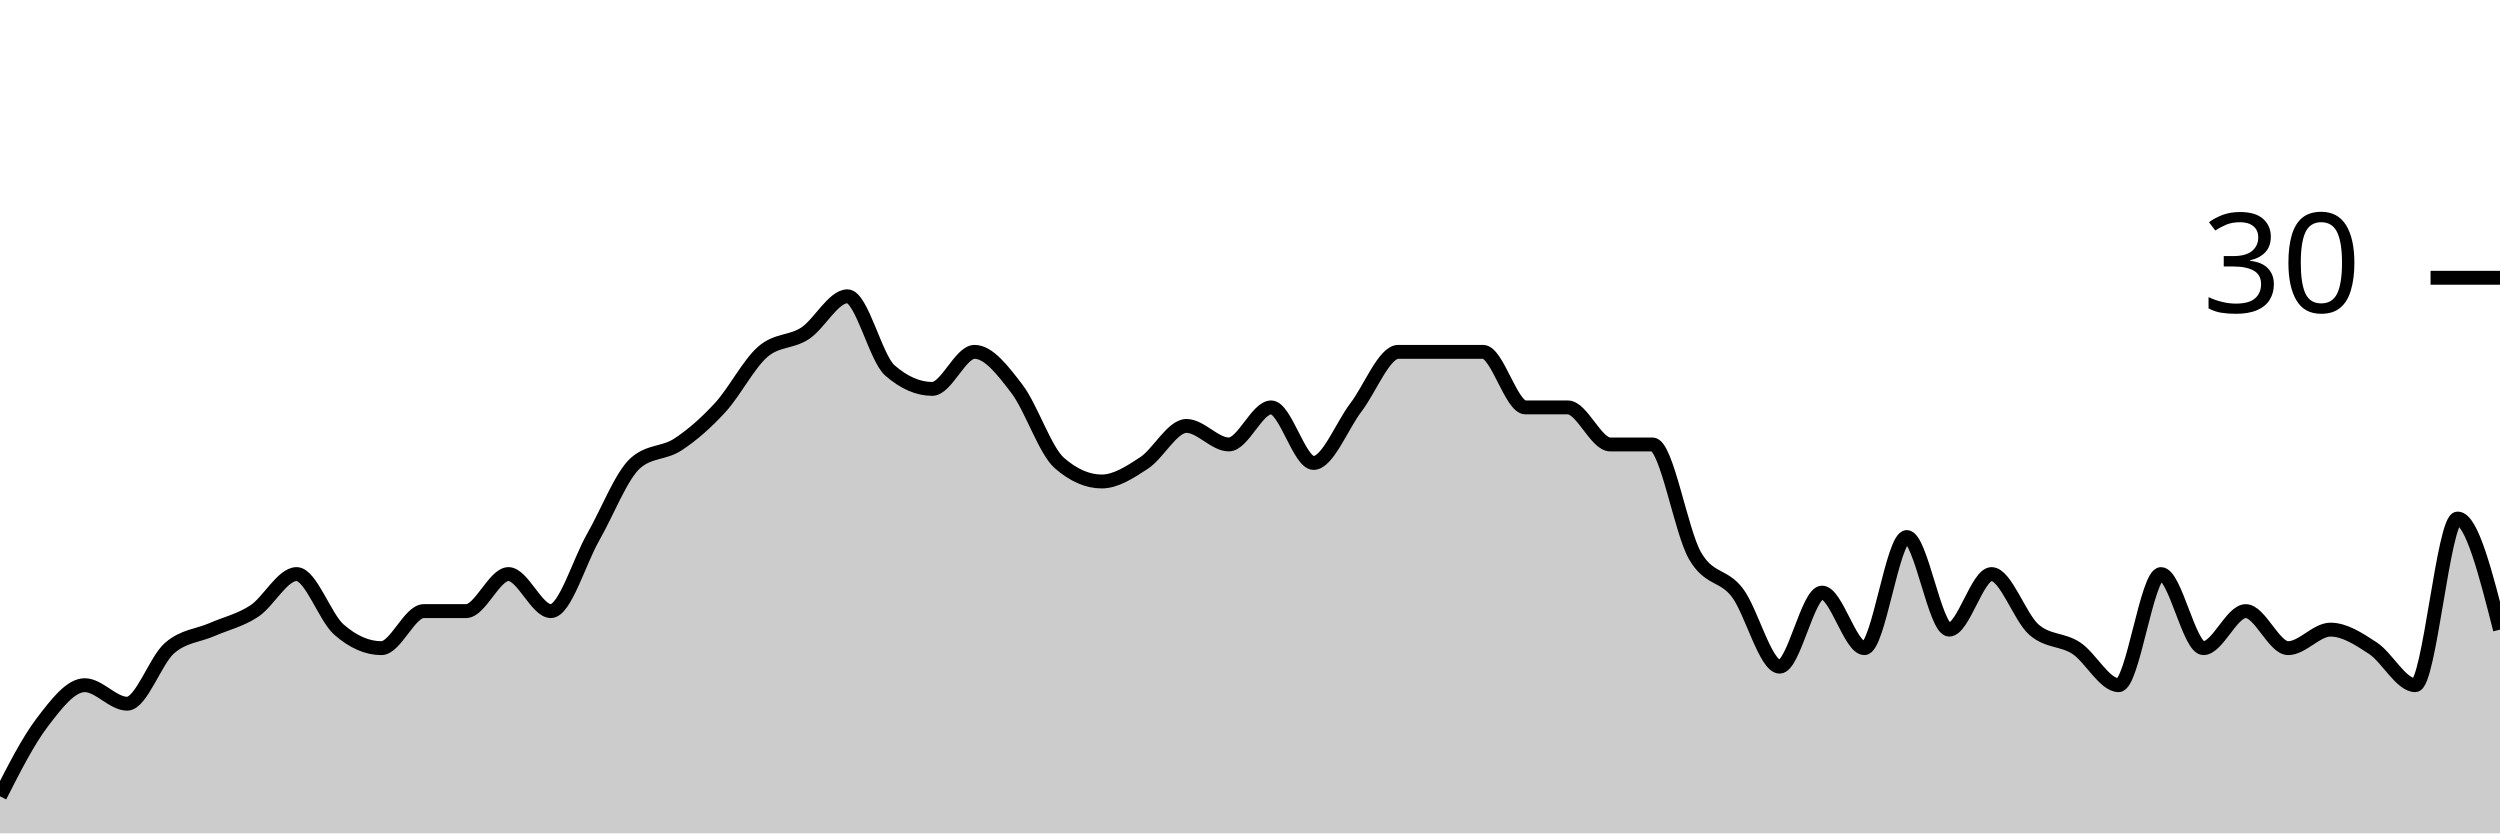
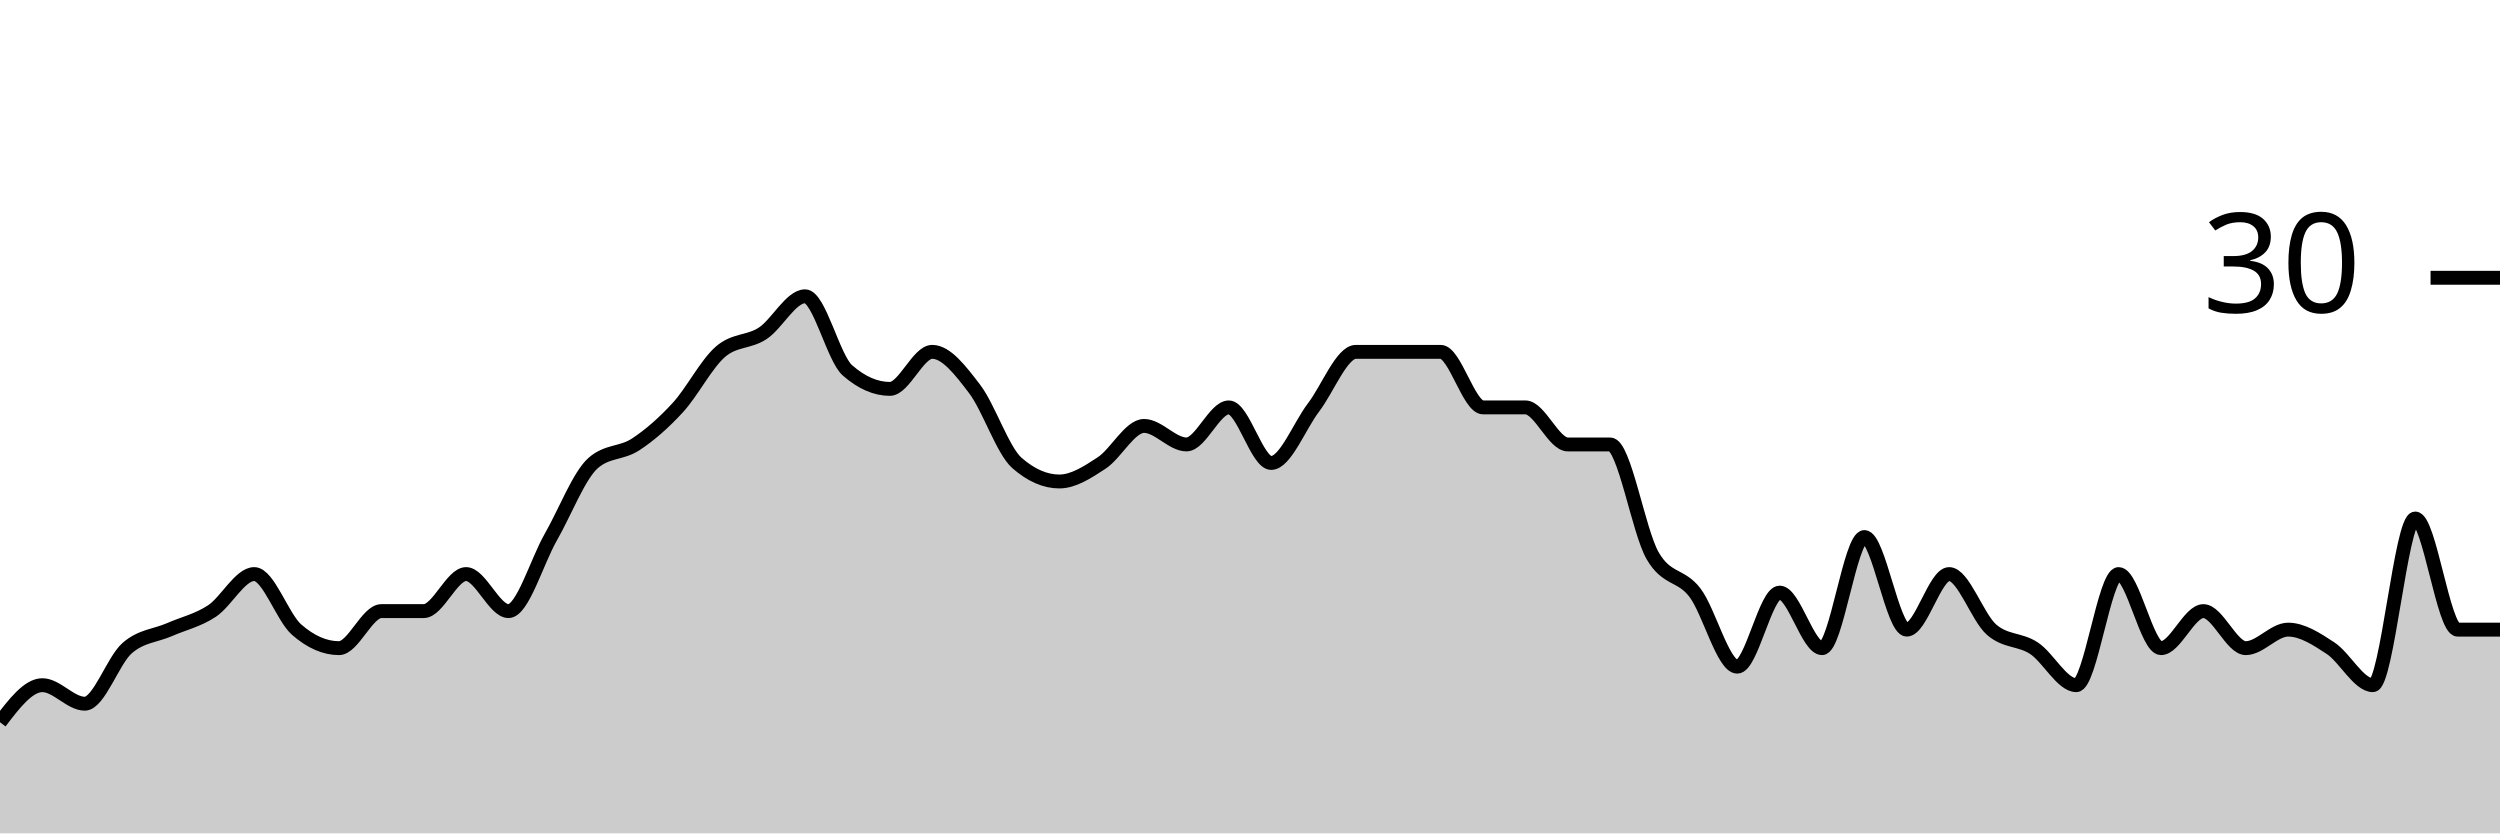
<svg xmlns="http://www.w3.org/2000/svg" viewBox="0 0 180 60">
  <g transform="translate(0,20)">
-     <path class="area" fill="rgba(0, 0, 0, 0.2)" d="M0,37.333C1.017,35.333,2.034,33.333,3.051,32C4.068,30.667,5.085,29.333,6.102,29.333C7.119,29.333,8.136,30.667,9.153,30.667C10.169,30.667,11.186,27.556,12.203,26.667C13.22,25.778,14.237,25.778,15.254,25.333C16.271,24.889,17.288,24.667,18.305,24C19.322,23.333,20.339,21.333,21.356,21.333C22.373,21.333,23.39,24.444,24.407,25.333C25.424,26.222,26.441,26.667,27.458,26.667C28.475,26.667,29.492,24,30.508,24C31.525,24,32.542,24,33.559,24C34.576,24,35.593,21.333,36.61,21.333C37.627,21.333,38.644,24,39.661,24C40.678,24,41.695,20.444,42.712,18.667C43.729,16.889,44.746,14.222,45.763,13.333C46.78,12.444,47.797,12.667,48.814,12C49.831,11.333,50.847,10.444,51.864,9.333C52.881,8.222,53.898,6.222,54.915,5.333C55.932,4.444,56.949,4.667,57.966,4C58.983,3.333,60,1.333,61.017,1.333C62.034,1.333,63.051,5.778,64.068,6.667C65.085,7.556,66.102,8,67.119,8C68.136,8,69.153,5.333,70.169,5.333C71.186,5.333,72.203,6.667,73.22,8C74.237,9.333,75.254,12.444,76.271,13.333C77.288,14.222,78.305,14.667,79.322,14.667C80.339,14.667,81.356,14,82.373,13.333C83.39,12.667,84.407,10.667,85.424,10.667C86.441,10.667,87.458,12,88.475,12C89.492,12,90.508,9.333,91.525,9.333C92.542,9.333,93.559,13.333,94.576,13.333C95.593,13.333,96.61,10.667,97.627,9.333C98.644,8,99.661,5.333,100.678,5.333C101.695,5.333,102.712,5.333,103.729,5.333C104.746,5.333,105.763,5.333,106.78,5.333C107.797,5.333,108.814,9.333,109.831,9.333C110.847,9.333,111.864,9.333,112.881,9.333C113.898,9.333,114.915,12,115.932,12C116.949,12,117.966,12,118.983,12C120,12,121.017,18.222,122.034,20C123.051,21.778,124.068,21.333,125.085,22.667C126.102,24,127.119,28,128.136,28C129.153,28,130.169,22.667,131.186,22.667C132.203,22.667,133.22,26.667,134.237,26.667C135.254,26.667,136.271,18.667,137.288,18.667C138.305,18.667,139.322,25.333,140.339,25.333C141.356,25.333,142.373,21.333,143.39,21.333C144.407,21.333,145.424,24.444,146.441,25.333C147.458,26.222,148.475,26,149.492,26.667C150.508,27.333,151.525,29.333,152.542,29.333C153.559,29.333,154.576,21.333,155.593,21.333C156.61,21.333,157.627,26.667,158.644,26.667C159.661,26.667,160.678,24,161.695,24C162.712,24,163.729,26.667,164.746,26.667C165.763,26.667,166.78,25.333,167.797,25.333C168.814,25.333,169.831,26,170.847,26.667C171.864,27.333,172.881,29.333,173.898,29.333C174.915,29.333,175.932,17.333,176.949,17.333C177.966,17.333,178.983,21.333,180,25.333L180,40C178.983,40,177.966,40,176.949,40C175.932,40,174.915,40,173.898,40C172.881,40,171.864,40,170.847,40C169.831,40,168.814,40,167.797,40C166.78,40,165.763,40,164.746,40C163.729,40,162.712,40,161.695,40C160.678,40,159.661,40,158.644,40C157.627,40,156.61,40,155.593,40C154.576,40,153.559,40,152.542,40C151.525,40,150.508,40,149.492,40C148.475,40,147.458,40,146.441,40C145.424,40,144.407,40,143.39,40C142.373,40,141.356,40,140.339,40C139.322,40,138.305,40,137.288,40C136.271,40,135.254,40,134.237,40C133.22,40,132.203,40,131.186,40C130.169,40,129.153,40,128.136,40C127.119,40,126.102,40,125.085,40C124.068,40,123.051,40,122.034,40C121.017,40,120,40,118.983,40C117.966,40,116.949,40,115.932,40C114.915,40,113.898,40,112.881,40C111.864,40,110.847,40,109.831,40C108.814,40,107.797,40,106.78,40C105.763,40,104.746,40,103.729,40C102.712,40,101.695,40,100.678,40C99.661,40,98.644,40,97.627,40C96.61,40,95.593,40,94.576,40C93.559,40,92.542,40,91.525,40C90.508,40,89.492,40,88.475,40C87.458,40,86.441,40,85.424,40C84.407,40,83.39,40,82.373,40C81.356,40,80.339,40,79.322,40C78.305,40,77.288,40,76.271,40C75.254,40,74.237,40,73.22,40C72.203,40,71.186,40,70.169,40C69.153,40,68.136,40,67.119,40C66.102,40,65.085,40,64.068,40C63.051,40,62.034,40,61.017,40C60,40,58.983,40,57.966,40C56.949,40,55.932,40,54.915,40C53.898,40,52.881,40,51.864,40C50.847,40,49.831,40,48.814,40C47.797,40,46.78,40,45.763,40C44.746,40,43.729,40,42.712,40C41.695,40,40.678,40,39.661,40C38.644,40,37.627,40,36.61,40C35.593,40,34.576,40,33.559,40C32.542,40,31.525,40,30.508,40C29.492,40,28.475,40,27.458,40C26.441,40,25.424,40,24.407,40C23.39,40,22.373,40,21.356,40C20.339,40,19.322,40,18.305,40C17.288,40,16.271,40,15.254,40C14.237,40,13.22,40,12.203,40C11.186,40,10.169,40,9.153,40C8.136,40,7.119,40,6.102,40C5.085,40,4.068,40,3.051,40C2.034,40,1.017,40,0,40Z" />
-     <path class="line" stroke="black" fill="none" d="M0,37.333C1.017,35.333,2.034,33.333,3.051,32C4.068,30.667,5.085,29.333,6.102,29.333C7.119,29.333,8.136,30.667,9.153,30.667C10.169,30.667,11.186,27.556,12.203,26.667C13.22,25.778,14.237,25.778,15.254,25.333C16.271,24.889,17.288,24.667,18.305,24C19.322,23.333,20.339,21.333,21.356,21.333C22.373,21.333,23.39,24.444,24.407,25.333C25.424,26.222,26.441,26.667,27.458,26.667C28.475,26.667,29.492,24,30.508,24C31.525,24,32.542,24,33.559,24C34.576,24,35.593,21.333,36.61,21.333C37.627,21.333,38.644,24,39.661,24C40.678,24,41.695,20.444,42.712,18.667C43.729,16.889,44.746,14.222,45.763,13.333C46.78,12.444,47.797,12.667,48.814,12C49.831,11.333,50.847,10.444,51.864,9.333C52.881,8.222,53.898,6.222,54.915,5.333C55.932,4.444,56.949,4.667,57.966,4C58.983,3.333,60,1.333,61.017,1.333C62.034,1.333,63.051,5.778,64.068,6.667C65.085,7.556,66.102,8,67.119,8C68.136,8,69.153,5.333,70.169,5.333C71.186,5.333,72.203,6.667,73.22,8C74.237,9.333,75.254,12.444,76.271,13.333C77.288,14.222,78.305,14.667,79.322,14.667C80.339,14.667,81.356,14,82.373,13.333C83.39,12.667,84.407,10.667,85.424,10.667C86.441,10.667,87.458,12,88.475,12C89.492,12,90.508,9.333,91.525,9.333C92.542,9.333,93.559,13.333,94.576,13.333C95.593,13.333,96.61,10.667,97.627,9.333C98.644,8,99.661,5.333,100.678,5.333C101.695,5.333,102.712,5.333,103.729,5.333C104.746,5.333,105.763,5.333,106.78,5.333C107.797,5.333,108.814,9.333,109.831,9.333C110.847,9.333,111.864,9.333,112.881,9.333C113.898,9.333,114.915,12,115.932,12C116.949,12,117.966,12,118.983,12C120,12,121.017,18.222,122.034,20C123.051,21.778,124.068,21.333,125.085,22.667C126.102,24,127.119,28,128.136,28C129.153,28,130.169,22.667,131.186,22.667C132.203,22.667,133.22,26.667,134.237,26.667C135.254,26.667,136.271,18.667,137.288,18.667C138.305,18.667,139.322,25.333,140.339,25.333C141.356,25.333,142.373,21.333,143.39,21.333C144.407,21.333,145.424,24.444,146.441,25.333C147.458,26.222,148.475,26,149.492,26.667C150.508,27.333,151.525,29.333,152.542,29.333C153.559,29.333,154.576,21.333,155.593,21.333C156.61,21.333,157.627,26.667,158.644,26.667C159.661,26.667,160.678,24,161.695,24C162.712,24,163.729,26.667,164.746,26.667C165.763,26.667,166.78,25.333,167.797,25.333C168.814,25.333,169.831,26,170.847,26.667C171.864,27.333,172.881,29.333,173.898,29.333C174.915,29.333,175.932,17.333,176.949,17.333C177.966,17.333,178.983,21.333,180,25.333" />
+     <path class="area" fill="rgba(0, 0, 0, 0.2)" d="M0,32C1.017,30.667,2.034,29.333,3.051,29.333C4.068,29.333,5.085,30.667,6.102,30.667C7.119,30.667,8.136,27.556,9.153,26.667C10.169,25.778,11.186,25.778,12.203,25.333C13.22,24.889,14.237,24.667,15.254,24C16.271,23.333,17.288,21.333,18.305,21.333C19.322,21.333,20.339,24.444,21.356,25.333C22.373,26.222,23.39,26.667,24.407,26.667C25.424,26.667,26.441,24,27.458,24C28.475,24,29.492,24,30.508,24C31.525,24,32.542,21.333,33.559,21.333C34.576,21.333,35.593,24,36.61,24C37.627,24,38.644,20.444,39.661,18.667C40.678,16.889,41.695,14.222,42.712,13.333C43.729,12.444,44.746,12.667,45.763,12C46.78,11.333,47.797,10.444,48.814,9.333C49.831,8.222,50.847,6.222,51.864,5.333C52.881,4.444,53.898,4.667,54.915,4C55.932,3.333,56.949,1.333,57.966,1.333C58.983,1.333,60,5.778,61.017,6.667C62.034,7.556,63.051,8,64.068,8C65.085,8,66.102,5.333,67.119,5.333C68.136,5.333,69.153,6.667,70.169,8C71.186,9.333,72.203,12.444,73.22,13.333C74.237,14.222,75.254,14.667,76.271,14.667C77.288,14.667,78.305,14,79.322,13.333C80.339,12.667,81.356,10.667,82.373,10.667C83.39,10.667,84.407,12,85.424,12C86.441,12,87.458,9.333,88.475,9.333C89.492,9.333,90.508,13.333,91.525,13.333C92.542,13.333,93.559,10.667,94.576,9.333C95.593,8,96.61,5.333,97.627,5.333C98.644,5.333,99.661,5.333,100.678,5.333C101.695,5.333,102.712,5.333,103.729,5.333C104.746,5.333,105.763,9.333,106.78,9.333C107.797,9.333,108.814,9.333,109.831,9.333C110.847,9.333,111.864,12,112.881,12C113.898,12,114.915,12,115.932,12C116.949,12,117.966,18.222,118.983,20C120,21.778,121.017,21.333,122.034,22.667C123.051,24,124.068,28,125.085,28C126.102,28,127.119,22.667,128.136,22.667C129.153,22.667,130.169,26.667,131.186,26.667C132.203,26.667,133.22,18.667,134.237,18.667C135.254,18.667,136.271,25.333,137.288,25.333C138.305,25.333,139.322,21.333,140.339,21.333C141.356,21.333,142.373,24.444,143.39,25.333C144.407,26.222,145.424,26,146.441,26.667C147.458,27.333,148.475,29.333,149.492,29.333C150.508,29.333,151.525,21.333,152.542,21.333C153.559,21.333,154.576,26.667,155.593,26.667C156.61,26.667,157.627,24,158.644,24C159.661,24,160.678,26.667,161.695,26.667C162.712,26.667,163.729,25.333,164.746,25.333C165.763,25.333,166.78,26,167.797,26.667C168.814,27.333,169.831,29.333,170.847,29.333C171.864,29.333,172.881,17.333,173.898,17.333C174.915,17.333,175.932,25.333,176.949,25.333C177.966,25.333,178.983,25.333,180,25.333L180,40C178.983,40,177.966,40,176.949,40C175.932,40,174.915,40,173.898,40C172.881,40,171.864,40,170.847,40C169.831,40,168.814,40,167.797,40C166.78,40,165.763,40,164.746,40C163.729,40,162.712,40,161.695,40C160.678,40,159.661,40,158.644,40C157.627,40,156.61,40,155.593,40C154.576,40,153.559,40,152.542,40C151.525,40,150.508,40,149.492,40C148.475,40,147.458,40,146.441,40C145.424,40,144.407,40,143.39,40C142.373,40,141.356,40,140.339,40C139.322,40,138.305,40,137.288,40C136.271,40,135.254,40,134.237,40C133.22,40,132.203,40,131.186,40C130.169,40,129.153,40,128.136,40C127.119,40,126.102,40,125.085,40C124.068,40,123.051,40,122.034,40C121.017,40,120,40,118.983,40C117.966,40,116.949,40,115.932,40C114.915,40,113.898,40,112.881,40C111.864,40,110.847,40,109.831,40C108.814,40,107.797,40,106.78,40C105.763,40,104.746,40,103.729,40C102.712,40,101.695,40,100.678,40C99.661,40,98.644,40,97.627,40C96.61,40,95.593,40,94.576,40C93.559,40,92.542,40,91.525,40C90.508,40,89.492,40,88.475,40C87.458,40,86.441,40,85.424,40C84.407,40,83.39,40,82.373,40C81.356,40,80.339,40,79.322,40C78.305,40,77.288,40,76.271,40C75.254,40,74.237,40,73.22,40C72.203,40,71.186,40,70.169,40C69.153,40,68.136,40,67.119,40C66.102,40,65.085,40,64.068,40C63.051,40,62.034,40,61.017,40C60,40,58.983,40,57.966,40C56.949,40,55.932,40,54.915,40C53.898,40,52.881,40,51.864,40C50.847,40,49.831,40,48.814,40C47.797,40,46.78,40,45.763,40C44.746,40,43.729,40,42.712,40C41.695,40,40.678,40,39.661,40C38.644,40,37.627,40,36.61,40C35.593,40,34.576,40,33.559,40C32.542,40,31.525,40,30.508,40C29.492,40,28.475,40,27.458,40C26.441,40,25.424,40,24.407,40C23.39,40,22.373,40,21.356,40C20.339,40,19.322,40,18.305,40C17.288,40,16.271,40,15.254,40C14.237,40,13.22,40,12.203,40C11.186,40,10.169,40,9.153,40C8.136,40,7.119,40,6.102,40C5.085,40,4.068,40,3.051,40C2.034,40,1.017,40,0,40Z" />
+     <path class="line" stroke="black" fill="none" d="M0,32C1.017,30.667,2.034,29.333,3.051,29.333C4.068,29.333,5.085,30.667,6.102,30.667C7.119,30.667,8.136,27.556,9.153,26.667C10.169,25.778,11.186,25.778,12.203,25.333C13.22,24.889,14.237,24.667,15.254,24C16.271,23.333,17.288,21.333,18.305,21.333C19.322,21.333,20.339,24.444,21.356,25.333C22.373,26.222,23.39,26.667,24.407,26.667C25.424,26.667,26.441,24,27.458,24C28.475,24,29.492,24,30.508,24C31.525,24,32.542,21.333,33.559,21.333C34.576,21.333,35.593,24,36.61,24C37.627,24,38.644,20.444,39.661,18.667C40.678,16.889,41.695,14.222,42.712,13.333C43.729,12.444,44.746,12.667,45.763,12C46.78,11.333,47.797,10.444,48.814,9.333C49.831,8.222,50.847,6.222,51.864,5.333C52.881,4.444,53.898,4.667,54.915,4C55.932,3.333,56.949,1.333,57.966,1.333C58.983,1.333,60,5.778,61.017,6.667C62.034,7.556,63.051,8,64.068,8C65.085,8,66.102,5.333,67.119,5.333C68.136,5.333,69.153,6.667,70.169,8C71.186,9.333,72.203,12.444,73.22,13.333C74.237,14.222,75.254,14.667,76.271,14.667C77.288,14.667,78.305,14,79.322,13.333C80.339,12.667,81.356,10.667,82.373,10.667C83.39,10.667,84.407,12,85.424,12C86.441,12,87.458,9.333,88.475,9.333C89.492,9.333,90.508,13.333,91.525,13.333C92.542,13.333,93.559,10.667,94.576,9.333C95.593,8,96.61,5.333,97.627,5.333C98.644,5.333,99.661,5.333,100.678,5.333C101.695,5.333,102.712,5.333,103.729,5.333C104.746,5.333,105.763,9.333,106.78,9.333C107.797,9.333,108.814,9.333,109.831,9.333C110.847,9.333,111.864,12,112.881,12C113.898,12,114.915,12,115.932,12C116.949,12,117.966,18.222,118.983,20C120,21.778,121.017,21.333,122.034,22.667C123.051,24,124.068,28,125.085,28C126.102,28,127.119,22.667,128.136,22.667C129.153,22.667,130.169,26.667,131.186,26.667C132.203,26.667,133.22,18.667,134.237,18.667C135.254,18.667,136.271,25.333,137.288,25.333C138.305,25.333,139.322,21.333,140.339,21.333C141.356,21.333,142.373,24.444,143.39,25.333C144.407,26.222,145.424,26,146.441,26.667C147.458,27.333,148.475,29.333,149.492,29.333C150.508,29.333,151.525,21.333,152.542,21.333C153.559,21.333,154.576,26.667,155.593,26.667C156.61,26.667,157.627,24,158.644,24C159.661,24,160.678,26.667,161.695,26.667C162.712,26.667,163.729,25.333,164.746,25.333C165.763,25.333,166.78,26,167.797,26.667C168.814,27.333,169.831,29.333,170.847,29.333C171.864,29.333,172.881,17.333,173.898,17.333C174.915,17.333,175.932,25.333,176.949,25.333C177.966,25.333,178.983,25.333,180,25.333" />
    <path class="axis-ceiling" stroke-width="1" stroke="black" fill="none" d="M175,0L180,0" />
    <text class="axis-ceiling-label" font-family="sans-serif" text-anchor="end" font-size="10px" x="170" y="2.5">30</text>
  </g>
</svg>
